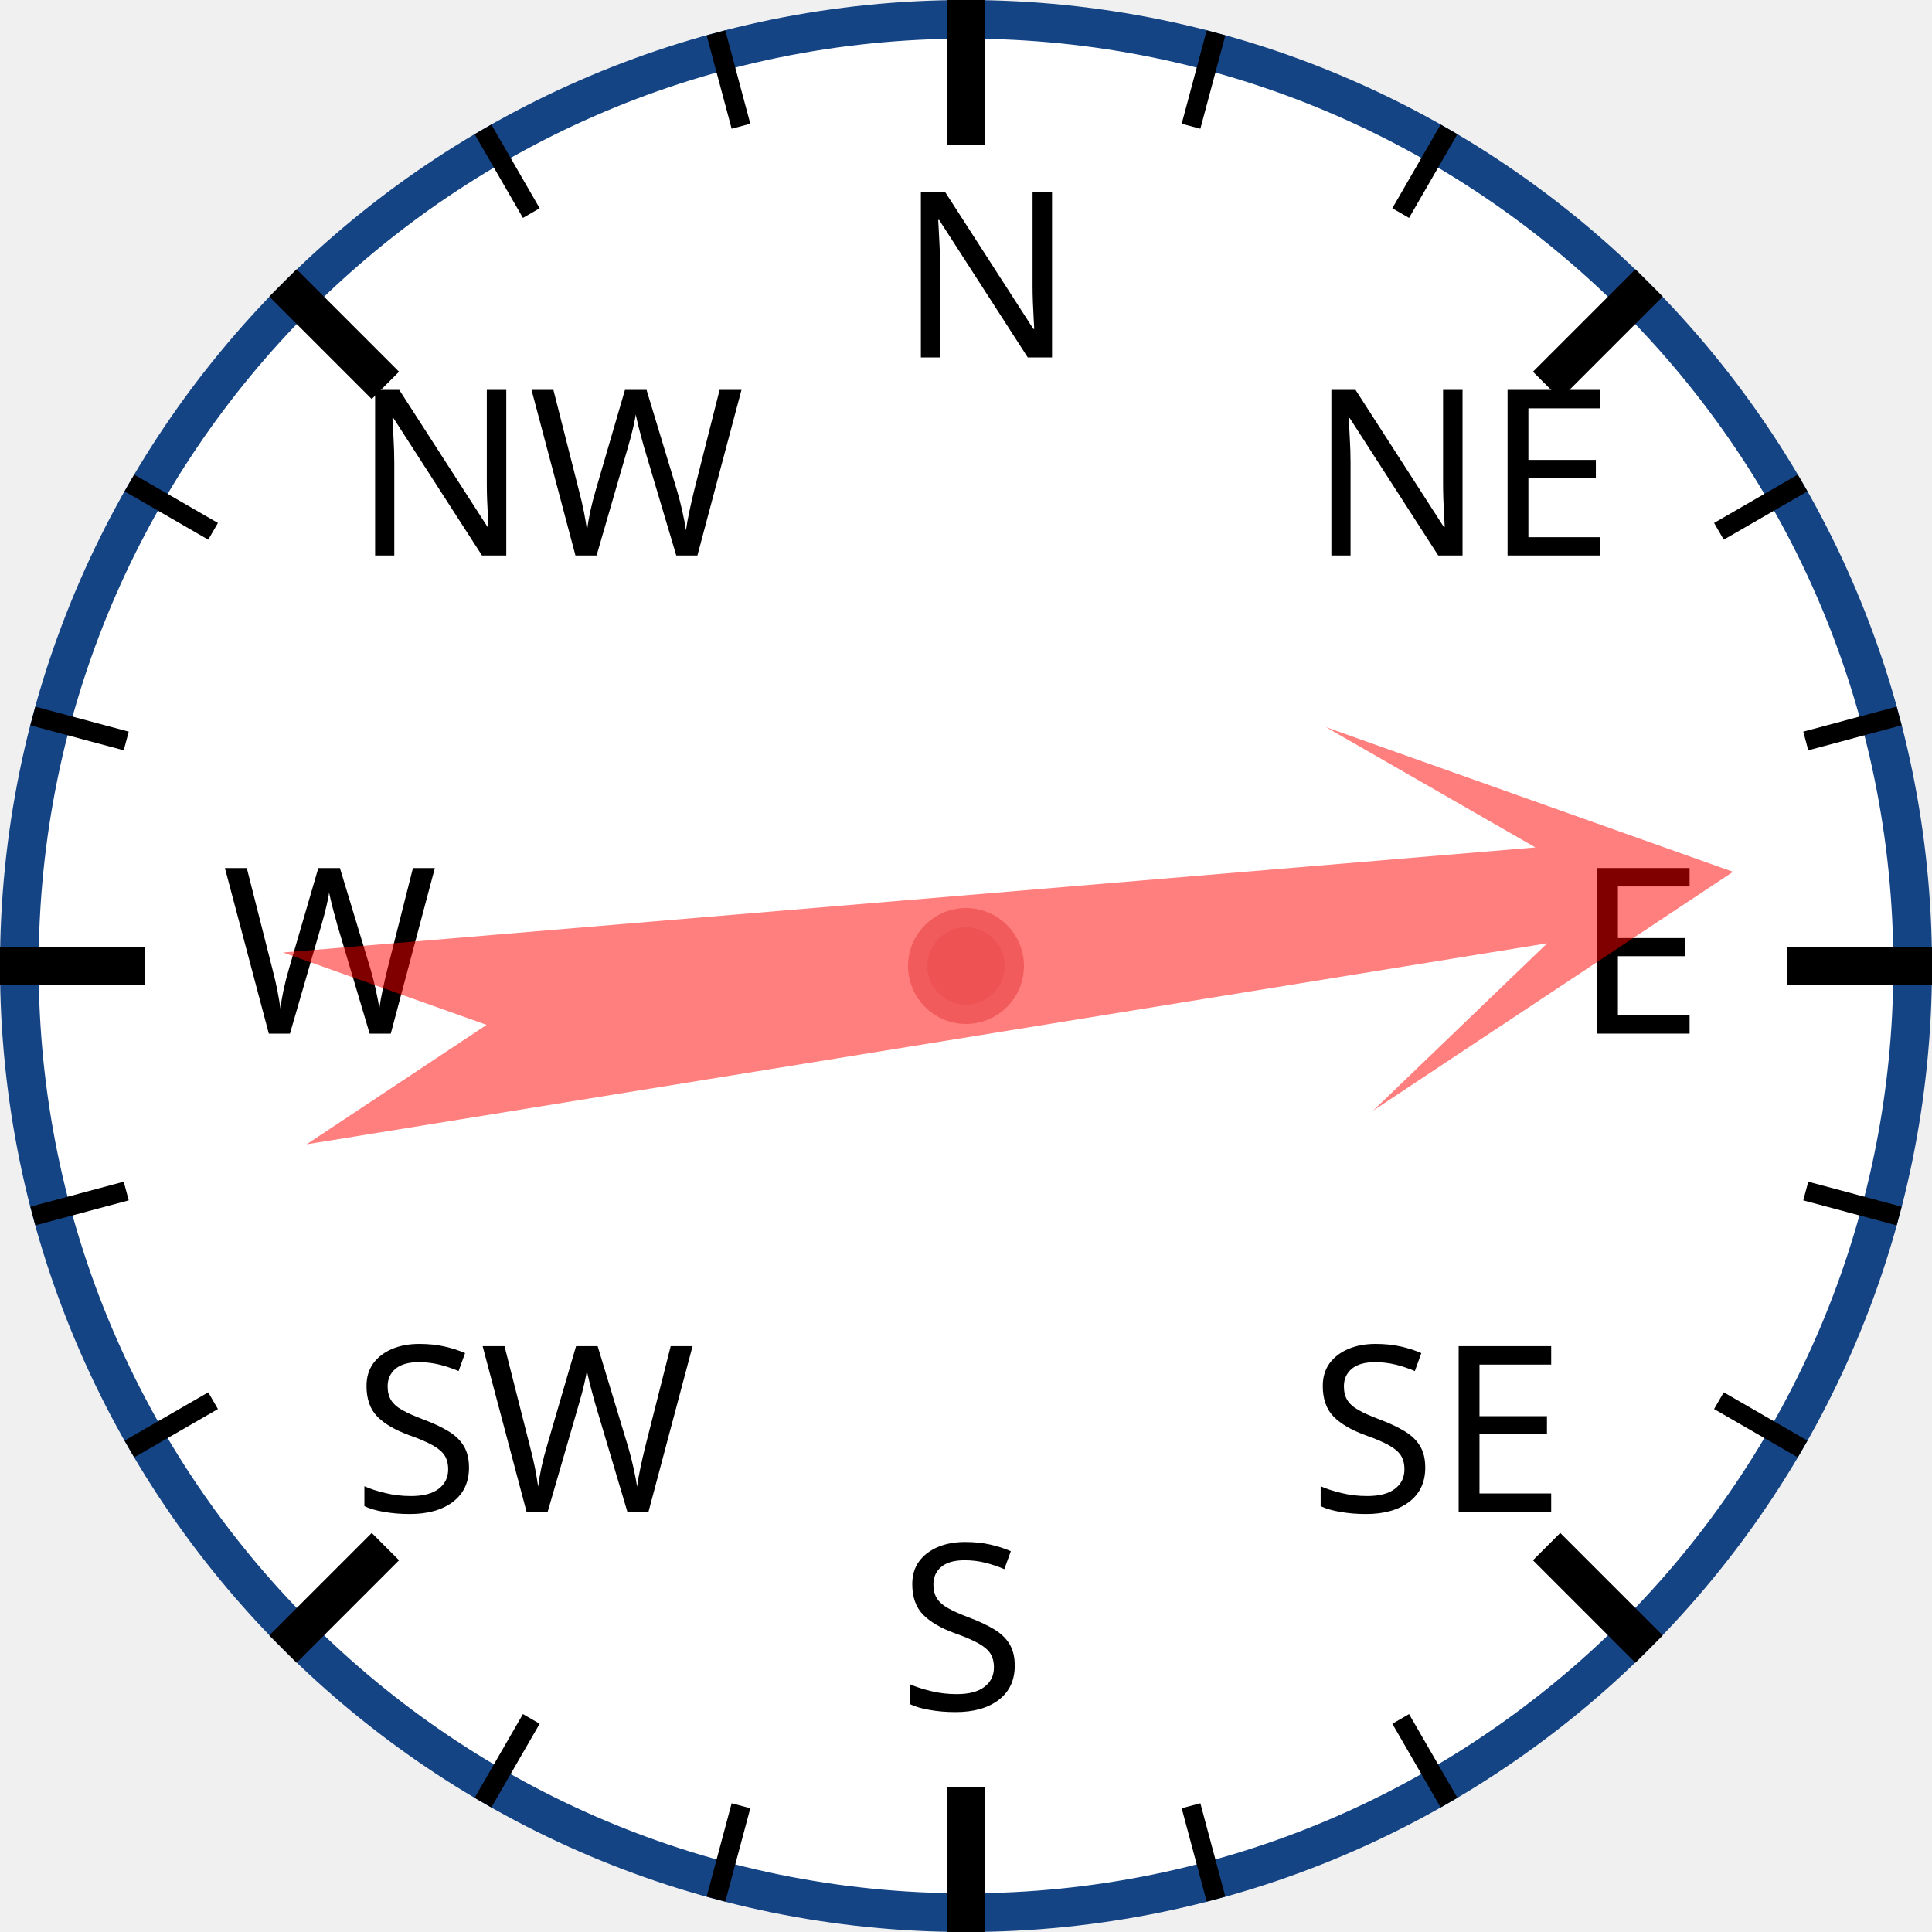
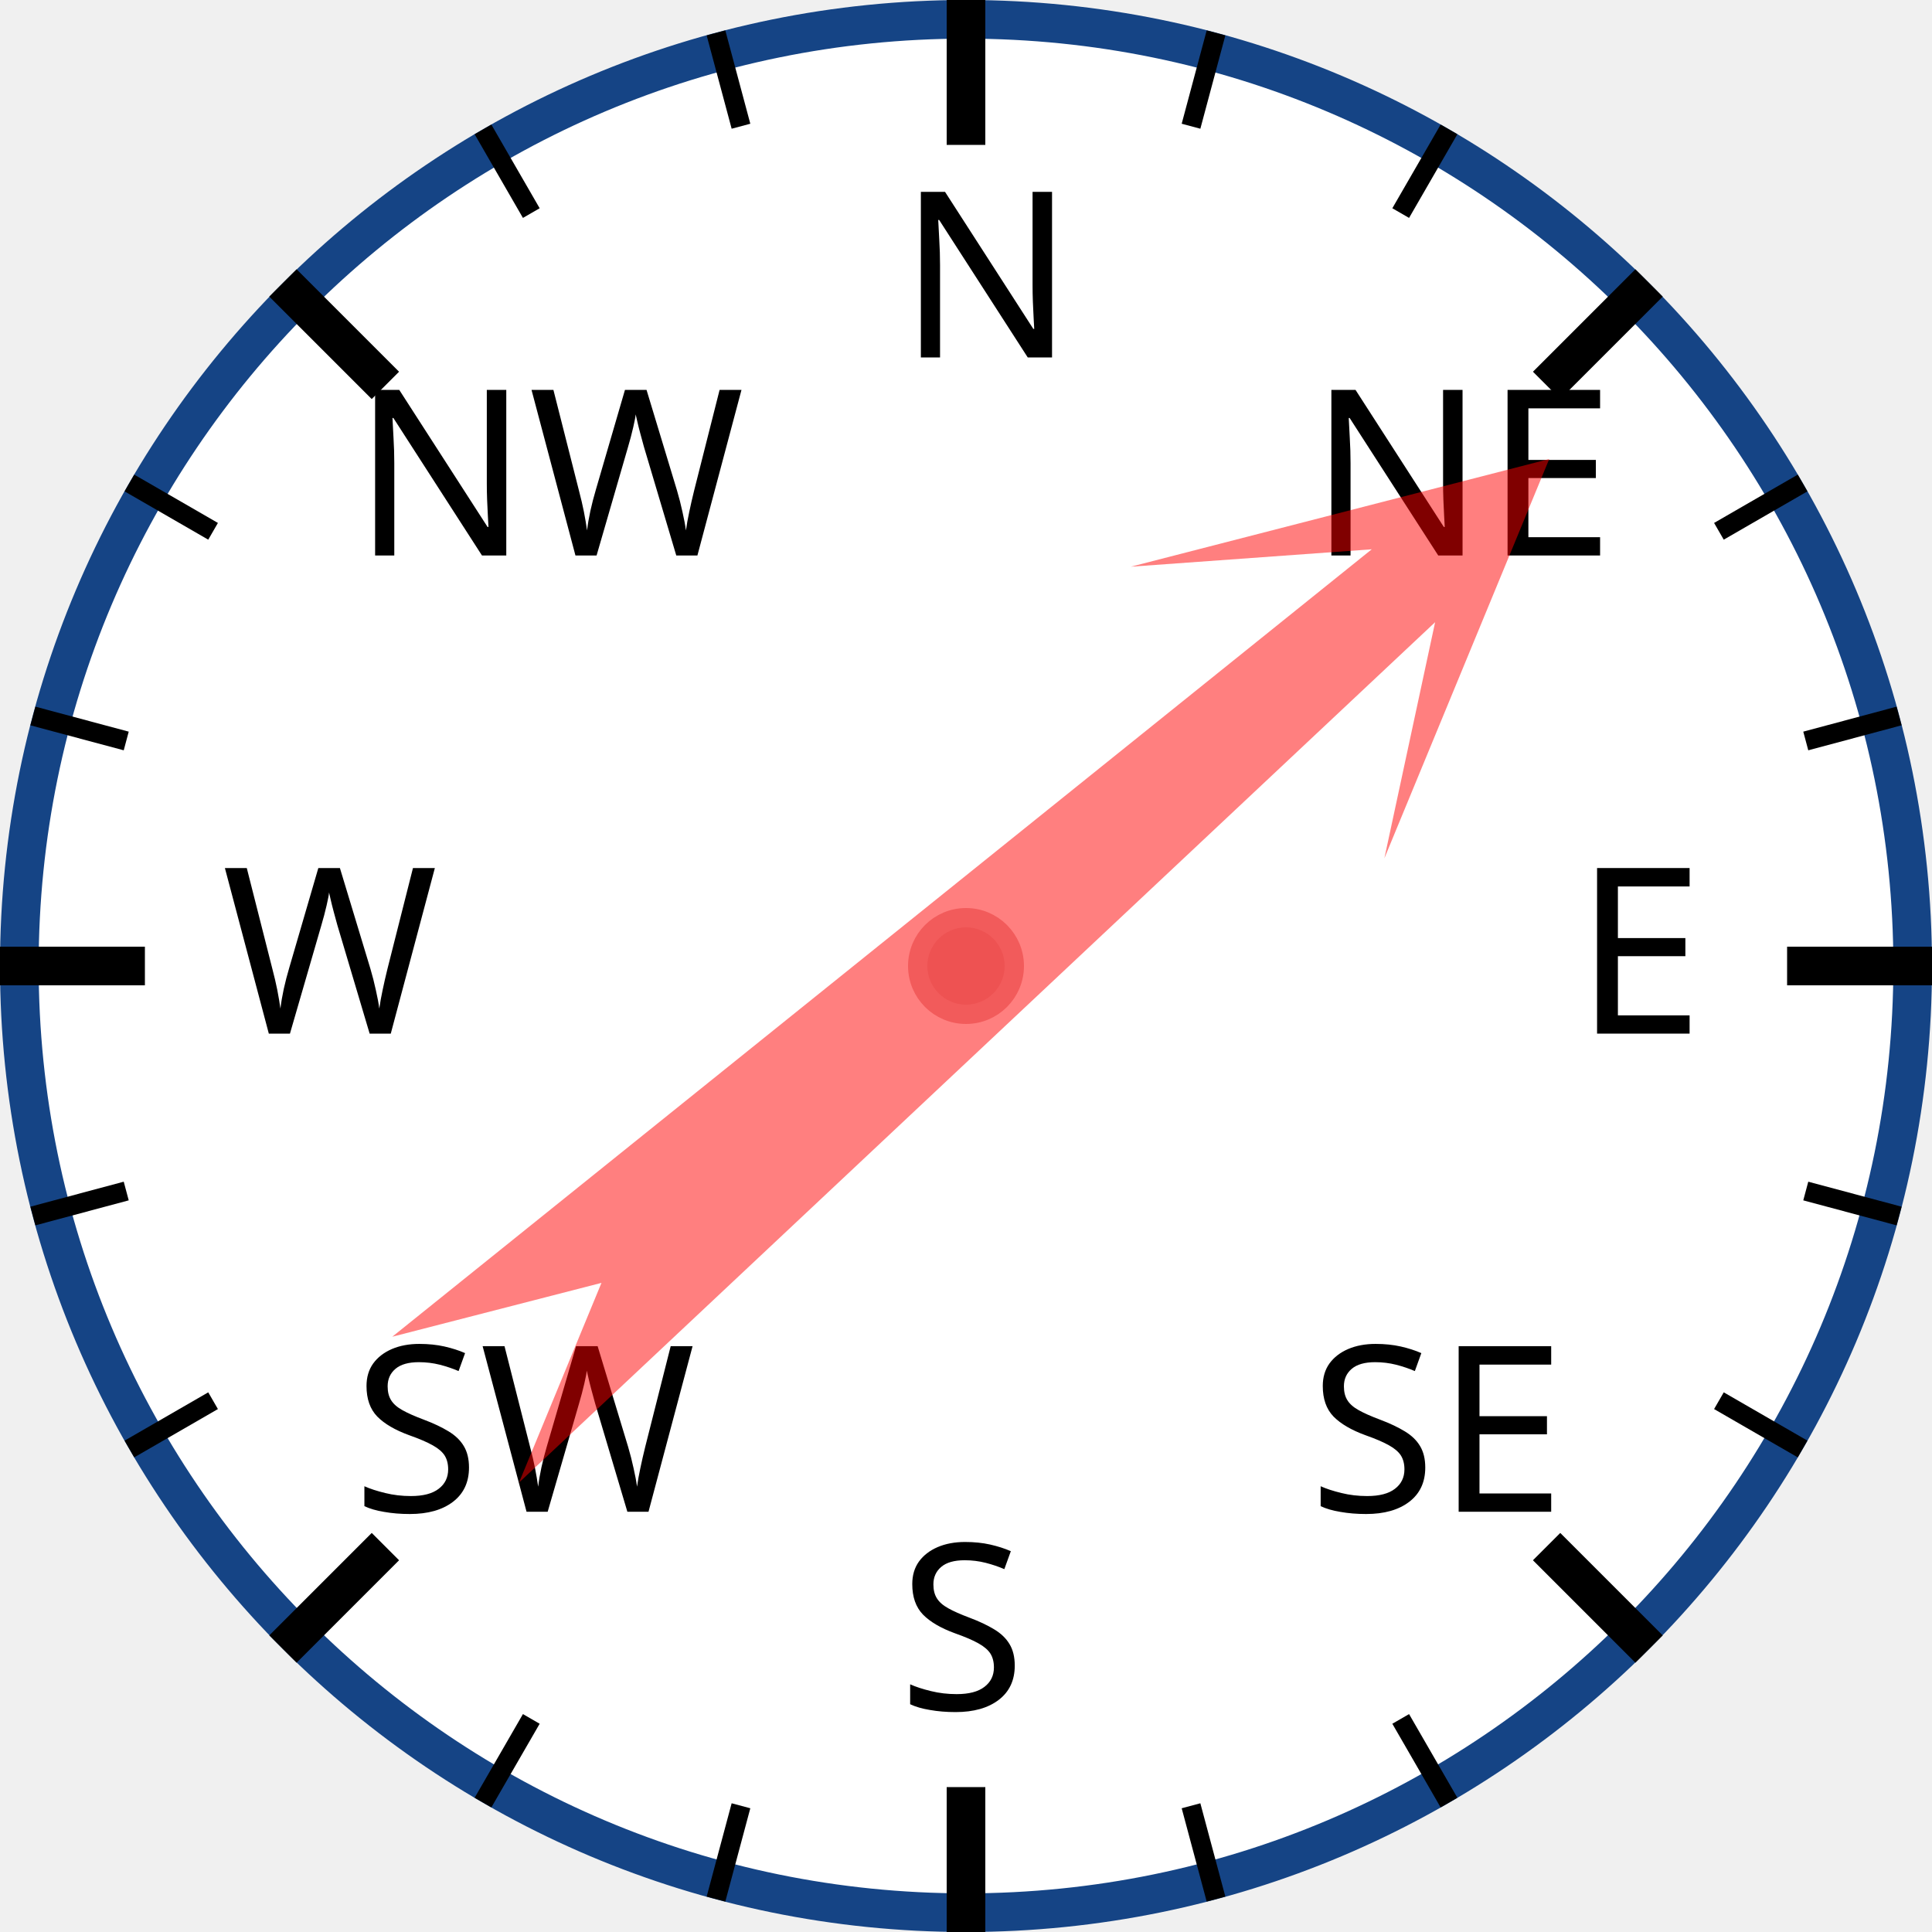
<svg xmlns="http://www.w3.org/2000/svg" width="120px" height="120px" viewBox="0 0 200 200">
  <circle cx="100" cy="100" r="98" style="fill: white; stroke: #154485; stroke-width: 4;" />
  <text x="93.0" y="37.0" style="font-family: sans-serif; font-size: 18pt;">N</text>
  <line x1="100.0" y1="0.0" x2="100.0" y2="15.0" style="stroke: black; stroke-width: 4;" />
  <line x1="74.118" y1="3.407" x2="76.706" y2="13.067" style="stroke: black; stroke-width: 2;" />
  <line x1="50" y1="13.397" x2="55" y2="22.058" style="stroke: black; stroke-width: 2;" />
  <text x="36.503" y="57.503" style="font-family: sans-serif; font-size: 18pt;">NW</text>
  <line x1="29.289" y1="29.289" x2="39.896" y2="39.896" style="stroke: black; stroke-width: 4;" />
  <line x1="13.397" y1="50" x2="22.058" y2="55" style="stroke: black; stroke-width: 2;" />
  <line x1="3.407" y1="74.118" x2="13.067" y2="76.706" style="stroke: black; stroke-width: 2;" />
  <text x="23.0" y="107.0" style="font-family: sans-serif; font-size: 18pt;">W</text>
  <line x1="0.0" y1="100.0" x2="15.0" y2="100.0" style="stroke: black; stroke-width: 4;" />
  <line x1="3.407" y1="125.882" x2="13.067" y2="123.294" style="stroke: black; stroke-width: 2;" />
  <line x1="13.397" y1="150" x2="22.058" y2="145" style="stroke: black; stroke-width: 2;" />
  <text x="36.503" y="156.497" style="font-family: sans-serif; font-size: 18pt;">SW</text>
  <line x1="29.289" y1="170.711" x2="39.896" y2="160.104" style="stroke: black; stroke-width: 4;" />
  <line x1="50" y1="186.603" x2="55" y2="177.942" style="stroke: black; stroke-width: 2;" />
  <line x1="74.118" y1="196.593" x2="76.706" y2="186.933" style="stroke: black; stroke-width: 2;" />
  <text x="93" y="177.0" style="font-family: sans-serif; font-size: 18pt;">S</text>
  <line x1="100" y1="200.0" x2="100" y2="185.0" style="stroke: black; stroke-width: 4;" />
  <line x1="125.882" y1="196.593" x2="123.294" y2="186.933" style="stroke: black; stroke-width: 2;" />
  <line x1="150.0" y1="186.603" x2="145.0" y2="177.942" style="stroke: black; stroke-width: 2;" />
  <text x="135.497" y="156.497" style="font-family: sans-serif; font-size: 18pt;">SE</text>
  <line x1="170.711" y1="170.711" x2="160.104" y2="160.104" style="stroke: black; stroke-width: 4;" />
  <line x1="186.603" y1="150" x2="177.942" y2="145" style="stroke: black; stroke-width: 2;" />
  <line x1="196.593" y1="125.882" x2="186.933" y2="123.294" style="stroke: black; stroke-width: 2;" />
  <text x="163.0" y="107" style="font-family: sans-serif; font-size: 18pt;">E</text>
  <line x1="200.0" y1="100" x2="185.0" y2="100" style="stroke: black; stroke-width: 4;" />
  <line x1="196.593" y1="74.118" x2="186.933" y2="76.706" style="stroke: black; stroke-width: 2;" />
  <line x1="186.603" y1="50" x2="177.942" y2="55" style="stroke: black; stroke-width: 2;" />
  <text x="135.497" y="57.503" style="font-family: sans-serif; font-size: 18pt;">NE</text>
  <line x1="170.711" y1="29.289" x2="160.104" y2="39.896" style="stroke: black; stroke-width: 4;" />
  <line x1="150" y1="13.397" x2="145" y2="22.058" style="stroke: black; stroke-width: 2;" />
  <line x1="125.882" y1="3.407" x2="123.294" y2="13.067" style="stroke: black; stroke-width: 2;" />
-   <polygon points="100 20 120 60 105 40 110 170 100 150 90 170 95 40 80 60" style="fill: red; fill-opacity: 0.5;" transform="rotate(83,100,100)" />
+   <polygon points="100 20 120 60 105 40 110 170 100 150 90 170 95 40 80 60" style="fill: red; fill-opacity: 0.5;" transform="rotate(49,100,100)" />
  <circle cx="100" cy="100" r="5" style="fill: #EE5252; stroke: #F25B5B; stroke-width: 2;" />
</svg>
